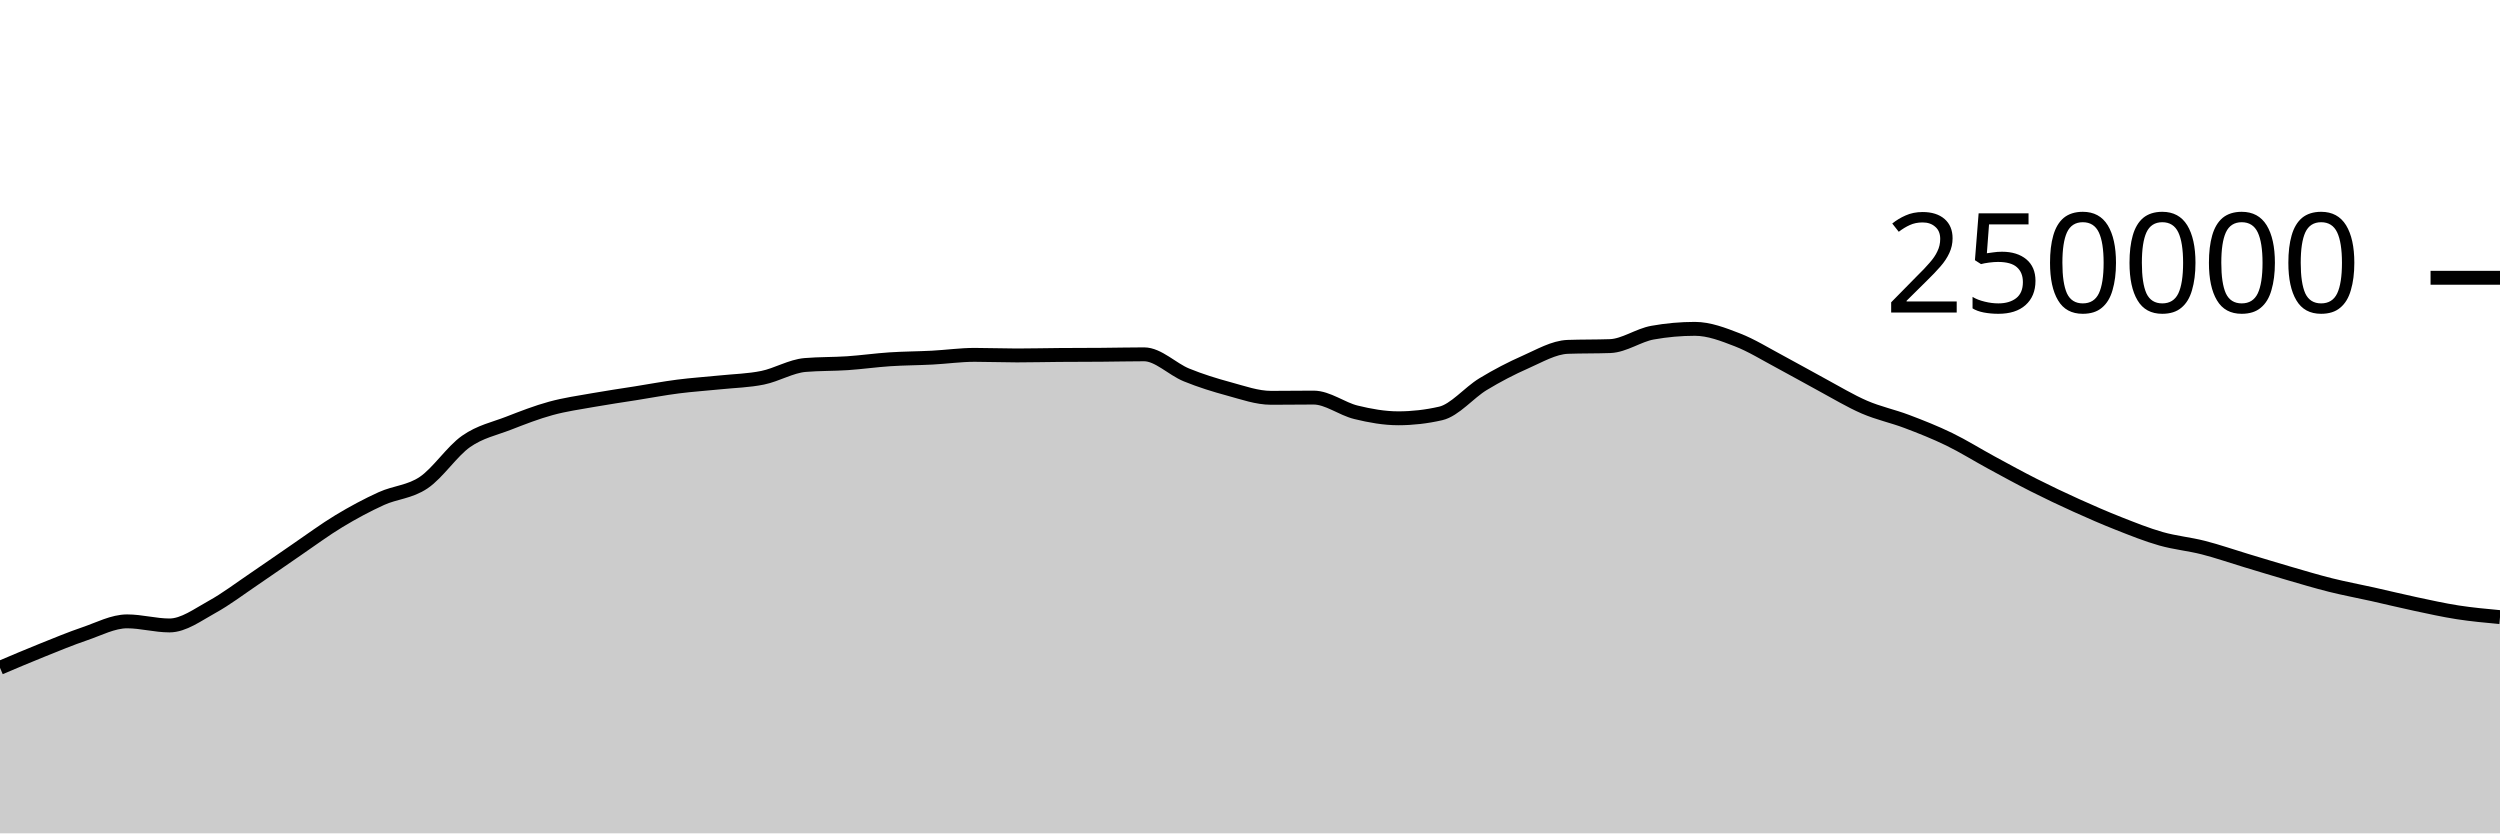
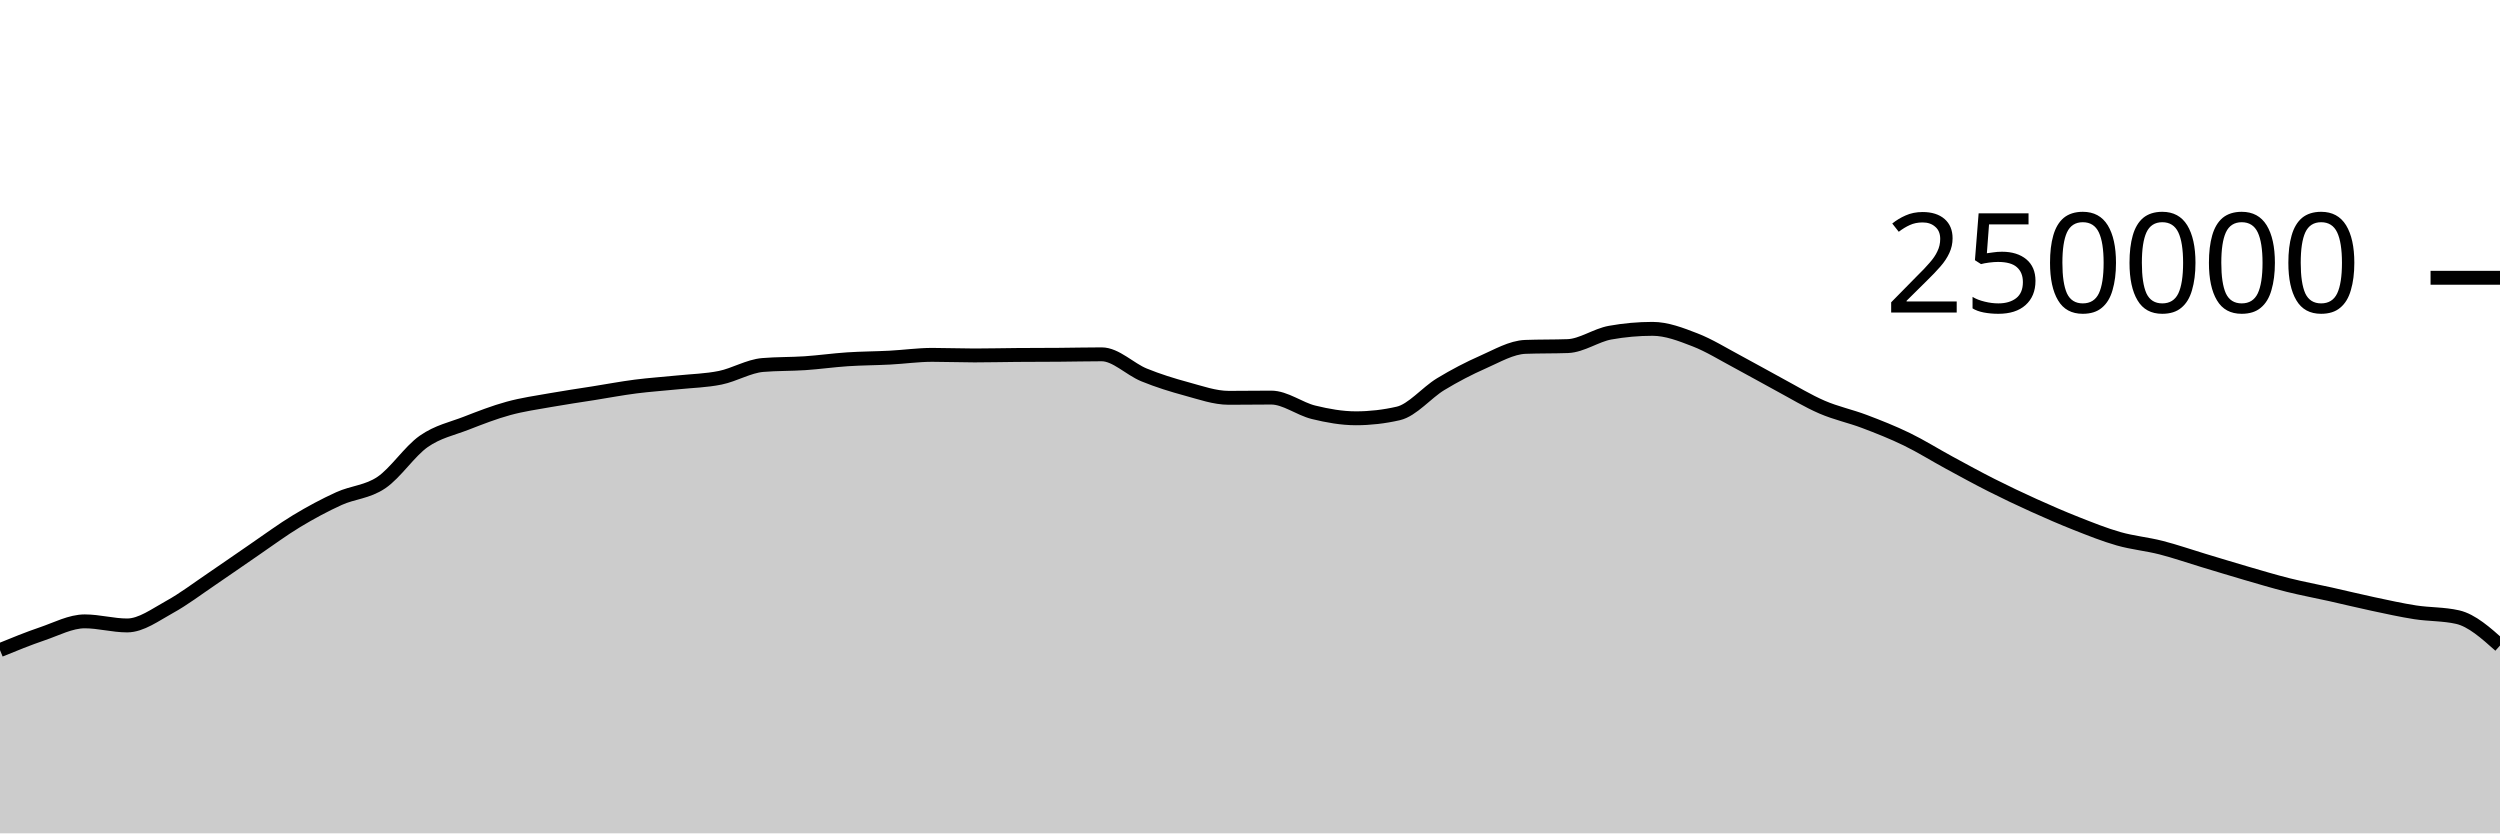
<svg xmlns="http://www.w3.org/2000/svg" viewBox="0 0 180 60">
  <g transform="translate(0,20)">
-     <path class="area" fill="rgba(0, 0, 0, 0.2)" d="M0,28.08C1.017,27.648,2.034,27.216,3.051,26.808C4.068,26.4,5.085,25.976,6.102,25.631C7.119,25.286,8.136,24.738,9.153,24.738C10.169,24.738,11.186,25.032,12.203,25.032C13.22,25.032,14.237,24.264,15.254,23.705C16.271,23.147,17.288,22.37,18.305,21.684C19.322,20.997,20.339,20.278,21.356,19.584C22.373,18.89,23.39,18.134,24.407,17.52C25.424,16.906,26.441,16.36,27.458,15.898C28.475,15.436,29.492,15.433,30.508,14.746C31.525,14.06,32.542,12.493,33.559,11.781C34.576,11.069,35.593,10.87,36.61,10.474C37.627,10.078,38.644,9.682,39.661,9.404C40.678,9.125,41.695,8.984,42.712,8.803C43.729,8.621,44.746,8.477,45.763,8.315C46.78,8.153,47.797,7.961,48.814,7.83C49.831,7.699,50.847,7.636,51.864,7.53C52.881,7.425,53.898,7.405,54.915,7.197C55.932,6.989,56.949,6.366,57.966,6.28C58.983,6.194,60,6.219,61.017,6.151C62.034,6.082,63.051,5.936,64.068,5.869C65.085,5.802,66.102,5.802,67.119,5.749C68.136,5.696,69.153,5.55,70.169,5.55C71.186,5.55,72.203,5.592,73.22,5.592C74.237,5.592,75.254,5.565,76.271,5.558C77.288,5.55,78.305,5.552,79.322,5.544C80.339,5.537,81.356,5.511,82.373,5.511C83.39,5.511,84.407,6.581,85.424,6.995C86.441,7.41,87.458,7.725,88.475,8C89.492,8.275,90.508,8.643,91.525,8.643C92.542,8.643,93.559,8.626,94.576,8.626C95.593,8.626,96.61,9.437,97.627,9.685C98.644,9.934,99.661,10.117,100.678,10.117C101.695,10.117,102.712,10.001,103.729,9.767C104.746,9.533,105.763,8.276,106.78,7.66C107.797,7.043,108.814,6.515,109.831,6.067C110.847,5.62,111.864,5.012,112.881,4.974C113.898,4.937,114.915,4.956,115.932,4.919C116.949,4.881,117.966,4.133,118.983,3.951C120,3.768,121.017,3.677,122.034,3.677C123.051,3.677,124.068,4.074,125.085,4.467C126.102,4.86,127.119,5.496,128.136,6.036C129.153,6.576,130.169,7.161,131.186,7.707C132.203,8.253,133.22,8.874,134.237,9.313C135.254,9.753,136.271,9.96,137.288,10.345C138.305,10.73,139.322,11.131,140.339,11.625C141.356,12.119,142.373,12.758,143.39,13.309C144.407,13.861,145.424,14.42,146.441,14.933C147.458,15.447,148.475,15.929,149.492,16.389C150.508,16.849,151.525,17.292,152.542,17.693C153.559,18.093,154.576,18.503,155.593,18.792C156.61,19.081,157.627,19.169,158.644,19.429C159.661,19.689,160.678,20.045,161.695,20.351C162.712,20.657,163.729,20.97,164.746,21.266C165.763,21.561,166.78,21.869,167.797,22.123C168.814,22.377,169.831,22.564,170.847,22.791C171.864,23.018,172.881,23.269,173.898,23.485C174.915,23.701,175.932,23.929,176.949,24.087C177.966,24.244,178.983,24.338,180,24.432L180,40C178.983,40,177.966,40,176.949,40C175.932,40,174.915,40,173.898,40C172.881,40,171.864,40,170.847,40C169.831,40,168.814,40,167.797,40C166.78,40,165.763,40,164.746,40C163.729,40,162.712,40,161.695,40C160.678,40,159.661,40,158.644,40C157.627,40,156.61,40,155.593,40C154.576,40,153.559,40,152.542,40C151.525,40,150.508,40,149.492,40C148.475,40,147.458,40,146.441,40C145.424,40,144.407,40,143.39,40C142.373,40,141.356,40,140.339,40C139.322,40,138.305,40,137.288,40C136.271,40,135.254,40,134.237,40C133.22,40,132.203,40,131.186,40C130.169,40,129.153,40,128.136,40C127.119,40,126.102,40,125.085,40C124.068,40,123.051,40,122.034,40C121.017,40,120,40,118.983,40C117.966,40,116.949,40,115.932,40C114.915,40,113.898,40,112.881,40C111.864,40,110.847,40,109.831,40C108.814,40,107.797,40,106.78,40C105.763,40,104.746,40,103.729,40C102.712,40,101.695,40,100.678,40C99.661,40,98.644,40,97.627,40C96.61,40,95.593,40,94.576,40C93.559,40,92.542,40,91.525,40C90.508,40,89.492,40,88.475,40C87.458,40,86.441,40,85.424,40C84.407,40,83.39,40,82.373,40C81.356,40,80.339,40,79.322,40C78.305,40,77.288,40,76.271,40C75.254,40,74.237,40,73.22,40C72.203,40,71.186,40,70.169,40C69.153,40,68.136,40,67.119,40C66.102,40,65.085,40,64.068,40C63.051,40,62.034,40,61.017,40C60,40,58.983,40,57.966,40C56.949,40,55.932,40,54.915,40C53.898,40,52.881,40,51.864,40C50.847,40,49.831,40,48.814,40C47.797,40,46.78,40,45.763,40C44.746,40,43.729,40,42.712,40C41.695,40,40.678,40,39.661,40C38.644,40,37.627,40,36.61,40C35.593,40,34.576,40,33.559,40C32.542,40,31.525,40,30.508,40C29.492,40,28.475,40,27.458,40C26.441,40,25.424,40,24.407,40C23.39,40,22.373,40,21.356,40C20.339,40,19.322,40,18.305,40C17.288,40,16.271,40,15.254,40C14.237,40,13.22,40,12.203,40C11.186,40,10.169,40,9.153,40C8.136,40,7.119,40,6.102,40C5.085,40,4.068,40,3.051,40C2.034,40,1.017,40,0,40Z" />
-     <path class="line" stroke="black" fill="none" d="M0,28.08C1.017,27.648,2.034,27.216,3.051,26.808C4.068,26.4,5.085,25.976,6.102,25.631C7.119,25.286,8.136,24.738,9.153,24.738C10.169,24.738,11.186,25.032,12.203,25.032C13.22,25.032,14.237,24.264,15.254,23.705C16.271,23.147,17.288,22.37,18.305,21.684C19.322,20.997,20.339,20.278,21.356,19.584C22.373,18.89,23.39,18.134,24.407,17.52C25.424,16.906,26.441,16.36,27.458,15.898C28.475,15.436,29.492,15.433,30.508,14.746C31.525,14.06,32.542,12.493,33.559,11.781C34.576,11.069,35.593,10.87,36.61,10.474C37.627,10.078,38.644,9.682,39.661,9.404C40.678,9.125,41.695,8.984,42.712,8.803C43.729,8.621,44.746,8.477,45.763,8.315C46.78,8.153,47.797,7.961,48.814,7.83C49.831,7.699,50.847,7.636,51.864,7.53C52.881,7.425,53.898,7.405,54.915,7.197C55.932,6.989,56.949,6.366,57.966,6.28C58.983,6.194,60,6.219,61.017,6.151C62.034,6.082,63.051,5.936,64.068,5.869C65.085,5.802,66.102,5.802,67.119,5.749C68.136,5.696,69.153,5.55,70.169,5.55C71.186,5.55,72.203,5.592,73.22,5.592C74.237,5.592,75.254,5.565,76.271,5.558C77.288,5.55,78.305,5.552,79.322,5.544C80.339,5.537,81.356,5.511,82.373,5.511C83.39,5.511,84.407,6.581,85.424,6.995C86.441,7.41,87.458,7.725,88.475,8C89.492,8.275,90.508,8.643,91.525,8.643C92.542,8.643,93.559,8.626,94.576,8.626C95.593,8.626,96.61,9.437,97.627,9.685C98.644,9.934,99.661,10.117,100.678,10.117C101.695,10.117,102.712,10.001,103.729,9.767C104.746,9.533,105.763,8.276,106.78,7.66C107.797,7.043,108.814,6.515,109.831,6.067C110.847,5.62,111.864,5.012,112.881,4.974C113.898,4.937,114.915,4.956,115.932,4.919C116.949,4.881,117.966,4.133,118.983,3.951C120,3.768,121.017,3.677,122.034,3.677C123.051,3.677,124.068,4.074,125.085,4.467C126.102,4.86,127.119,5.496,128.136,6.036C129.153,6.576,130.169,7.161,131.186,7.707C132.203,8.253,133.22,8.874,134.237,9.313C135.254,9.753,136.271,9.96,137.288,10.345C138.305,10.73,139.322,11.131,140.339,11.625C141.356,12.119,142.373,12.758,143.39,13.309C144.407,13.861,145.424,14.42,146.441,14.933C147.458,15.447,148.475,15.929,149.492,16.389C150.508,16.849,151.525,17.292,152.542,17.693C153.559,18.093,154.576,18.503,155.593,18.792C156.61,19.081,157.627,19.169,158.644,19.429C159.661,19.689,160.678,20.045,161.695,20.351C162.712,20.657,163.729,20.97,164.746,21.266C165.763,21.561,166.78,21.869,167.797,22.123C168.814,22.377,169.831,22.564,170.847,22.791C171.864,23.018,172.881,23.269,173.898,23.485C174.915,23.701,175.932,23.929,176.949,24.087C177.966,24.244,178.983,24.338,180,24.432" />
+     <path class="area" fill="rgba(0, 0, 0, 0.2)" d="M0,26.808C1.017,26.392,2.034,25.976,3.051,25.631C4.068,25.286,5.085,24.738,6.102,24.738C7.119,24.738,8.136,25.032,9.153,25.032C10.169,25.032,11.186,24.263,12.203,23.705C13.22,23.147,14.237,22.37,15.254,21.684C16.271,20.997,17.288,20.278,18.305,19.584C19.322,18.89,20.339,18.134,21.356,17.52C22.373,16.906,23.39,16.36,24.407,15.898C25.424,15.436,26.441,15.433,27.458,14.746C28.475,14.06,29.492,12.493,30.508,11.781C31.525,11.069,32.542,10.87,33.559,10.474C34.576,10.078,35.593,9.682,36.61,9.404C37.627,9.125,38.644,8.984,39.661,8.803C40.678,8.621,41.695,8.477,42.712,8.315C43.729,8.153,44.746,7.961,45.763,7.83C46.78,7.699,47.797,7.636,48.814,7.53C49.831,7.425,50.847,7.405,51.864,7.197C52.881,6.989,53.898,6.366,54.915,6.28C55.932,6.194,56.949,6.219,57.966,6.151C58.983,6.082,60,5.936,61.017,5.869C62.034,5.802,63.051,5.802,64.068,5.749C65.085,5.696,66.102,5.55,67.119,5.55C68.136,5.55,69.153,5.592,70.169,5.592C71.186,5.592,72.203,5.565,73.22,5.558C74.237,5.55,75.254,5.552,76.271,5.544C77.288,5.537,78.305,5.511,79.322,5.511C80.339,5.511,81.356,6.581,82.373,6.995C83.39,7.41,84.407,7.725,85.424,8C86.441,8.275,87.458,8.643,88.475,8.643C89.492,8.643,90.508,8.626,91.525,8.626C92.542,8.626,93.559,9.437,94.576,9.685C95.593,9.934,96.61,10.117,97.627,10.117C98.644,10.117,99.661,10.001,100.678,9.767C101.695,9.533,102.712,8.276,103.729,7.66C104.746,7.043,105.763,6.515,106.78,6.067C107.797,5.62,108.814,5.012,109.831,4.975C110.847,4.937,111.864,4.956,112.881,4.919C113.898,4.881,114.915,4.133,115.932,3.951C116.949,3.768,117.966,3.677,118.983,3.677C120,3.677,121.017,4.074,122.034,4.467C123.051,4.86,124.068,5.496,125.085,6.036C126.102,6.576,127.119,7.161,128.136,7.707C129.153,8.253,130.169,8.874,131.186,9.313C132.203,9.753,133.22,9.96,134.237,10.345C135.254,10.73,136.271,11.131,137.288,11.625C138.305,12.119,139.322,12.758,140.339,13.309C141.356,13.861,142.373,14.42,143.39,14.933C144.407,15.447,145.424,15.929,146.441,16.389C147.458,16.849,148.475,17.292,149.492,17.693C150.508,18.093,151.525,18.503,152.542,18.792C153.559,19.081,154.576,19.169,155.593,19.429C156.61,19.689,157.627,20.045,158.644,20.351C159.661,20.657,160.678,20.97,161.695,21.266C162.712,21.561,163.729,21.869,164.746,22.123C165.763,22.377,166.78,22.564,167.797,22.791C168.814,23.018,169.831,23.269,170.847,23.485C171.864,23.701,172.881,23.929,173.898,24.087C174.915,24.244,175.932,24.202,176.949,24.432C177.966,24.663,178.983,25.571,180,26.479L180,40C178.983,40,177.966,40,176.949,40C175.932,40,174.915,40,173.898,40C172.881,40,171.864,40,170.847,40C169.831,40,168.814,40,167.797,40C166.78,40,165.763,40,164.746,40C163.729,40,162.712,40,161.695,40C160.678,40,159.661,40,158.644,40C157.627,40,156.61,40,155.593,40C154.576,40,153.559,40,152.542,40C151.525,40,150.508,40,149.492,40C148.475,40,147.458,40,146.441,40C145.424,40,144.407,40,143.39,40C142.373,40,141.356,40,140.339,40C139.322,40,138.305,40,137.288,40C136.271,40,135.254,40,134.237,40C133.22,40,132.203,40,131.186,40C130.169,40,129.153,40,128.136,40C127.119,40,126.102,40,125.085,40C124.068,40,123.051,40,122.034,40C121.017,40,120,40,118.983,40C117.966,40,116.949,40,115.932,40C114.915,40,113.898,40,112.881,40C111.864,40,110.847,40,109.831,40C108.814,40,107.797,40,106.78,40C105.763,40,104.746,40,103.729,40C102.712,40,101.695,40,100.678,40C99.661,40,98.644,40,97.627,40C96.61,40,95.593,40,94.576,40C93.559,40,92.542,40,91.525,40C90.508,40,89.492,40,88.475,40C87.458,40,86.441,40,85.424,40C84.407,40,83.39,40,82.373,40C81.356,40,80.339,40,79.322,40C78.305,40,77.288,40,76.271,40C75.254,40,74.237,40,73.22,40C72.203,40,71.186,40,70.169,40C69.153,40,68.136,40,67.119,40C66.102,40,65.085,40,64.068,40C63.051,40,62.034,40,61.017,40C60,40,58.983,40,57.966,40C56.949,40,55.932,40,54.915,40C53.898,40,52.881,40,51.864,40C50.847,40,49.831,40,48.814,40C47.797,40,46.78,40,45.763,40C44.746,40,43.729,40,42.712,40C41.695,40,40.678,40,39.661,40C38.644,40,37.627,40,36.61,40C35.593,40,34.576,40,33.559,40C32.542,40,31.525,40,30.508,40C29.492,40,28.475,40,27.458,40C26.441,40,25.424,40,24.407,40C23.39,40,22.373,40,21.356,40C20.339,40,19.322,40,18.305,40C17.288,40,16.271,40,15.254,40C14.237,40,13.22,40,12.203,40C11.186,40,10.169,40,9.153,40C8.136,40,7.119,40,6.102,40C5.085,40,4.068,40,3.051,40C2.034,40,1.017,40,0,40Z" />
+     <path class="line" stroke="black" fill="none" d="M0,26.808C1.017,26.392,2.034,25.976,3.051,25.631C4.068,25.286,5.085,24.738,6.102,24.738C7.119,24.738,8.136,25.032,9.153,25.032C10.169,25.032,11.186,24.263,12.203,23.705C13.22,23.147,14.237,22.37,15.254,21.684C16.271,20.997,17.288,20.278,18.305,19.584C19.322,18.89,20.339,18.134,21.356,17.52C22.373,16.906,23.39,16.36,24.407,15.898C25.424,15.436,26.441,15.433,27.458,14.746C28.475,14.06,29.492,12.493,30.508,11.781C31.525,11.069,32.542,10.87,33.559,10.474C34.576,10.078,35.593,9.682,36.61,9.404C37.627,9.125,38.644,8.984,39.661,8.803C40.678,8.621,41.695,8.477,42.712,8.315C43.729,8.153,44.746,7.961,45.763,7.83C46.78,7.699,47.797,7.636,48.814,7.53C49.831,7.425,50.847,7.405,51.864,7.197C52.881,6.989,53.898,6.366,54.915,6.28C55.932,6.194,56.949,6.219,57.966,6.151C58.983,6.082,60,5.936,61.017,5.869C62.034,5.802,63.051,5.802,64.068,5.749C65.085,5.696,66.102,5.55,67.119,5.55C68.136,5.55,69.153,5.592,70.169,5.592C71.186,5.592,72.203,5.565,73.22,5.558C74.237,5.55,75.254,5.552,76.271,5.544C77.288,5.537,78.305,5.511,79.322,5.511C80.339,5.511,81.356,6.581,82.373,6.995C83.39,7.41,84.407,7.725,85.424,8C86.441,8.275,87.458,8.643,88.475,8.643C89.492,8.643,90.508,8.626,91.525,8.626C92.542,8.626,93.559,9.437,94.576,9.685C95.593,9.934,96.61,10.117,97.627,10.117C98.644,10.117,99.661,10.001,100.678,9.767C101.695,9.533,102.712,8.276,103.729,7.66C104.746,7.043,105.763,6.515,106.78,6.067C107.797,5.62,108.814,5.012,109.831,4.975C110.847,4.937,111.864,4.956,112.881,4.919C113.898,4.881,114.915,4.133,115.932,3.951C116.949,3.768,117.966,3.677,118.983,3.677C120,3.677,121.017,4.074,122.034,4.467C123.051,4.86,124.068,5.496,125.085,6.036C126.102,6.576,127.119,7.161,128.136,7.707C129.153,8.253,130.169,8.874,131.186,9.313C132.203,9.753,133.22,9.96,134.237,10.345C135.254,10.73,136.271,11.131,137.288,11.625C138.305,12.119,139.322,12.758,140.339,13.309C141.356,13.861,142.373,14.42,143.39,14.933C144.407,15.447,145.424,15.929,146.441,16.389C147.458,16.849,148.475,17.292,149.492,17.693C150.508,18.093,151.525,18.503,152.542,18.792C153.559,19.081,154.576,19.169,155.593,19.429C156.61,19.689,157.627,20.045,158.644,20.351C159.661,20.657,160.678,20.97,161.695,21.266C162.712,21.561,163.729,21.869,164.746,22.123C165.763,22.377,166.78,22.564,167.797,22.791C168.814,23.018,169.831,23.269,170.847,23.485C171.864,23.701,172.881,23.929,173.898,24.087C174.915,24.244,175.932,24.202,176.949,24.432C177.966,24.663,178.983,25.571,180,26.479" />
    <path class="axis-ceiling" stroke-width="1" stroke="black" fill="none" d="M175,0L180,0" />
    <text class="axis-ceiling-label" font-family="sans-serif" text-anchor="end" font-size="10px" x="170" y="2.5">250000</text>
  </g>
</svg>
